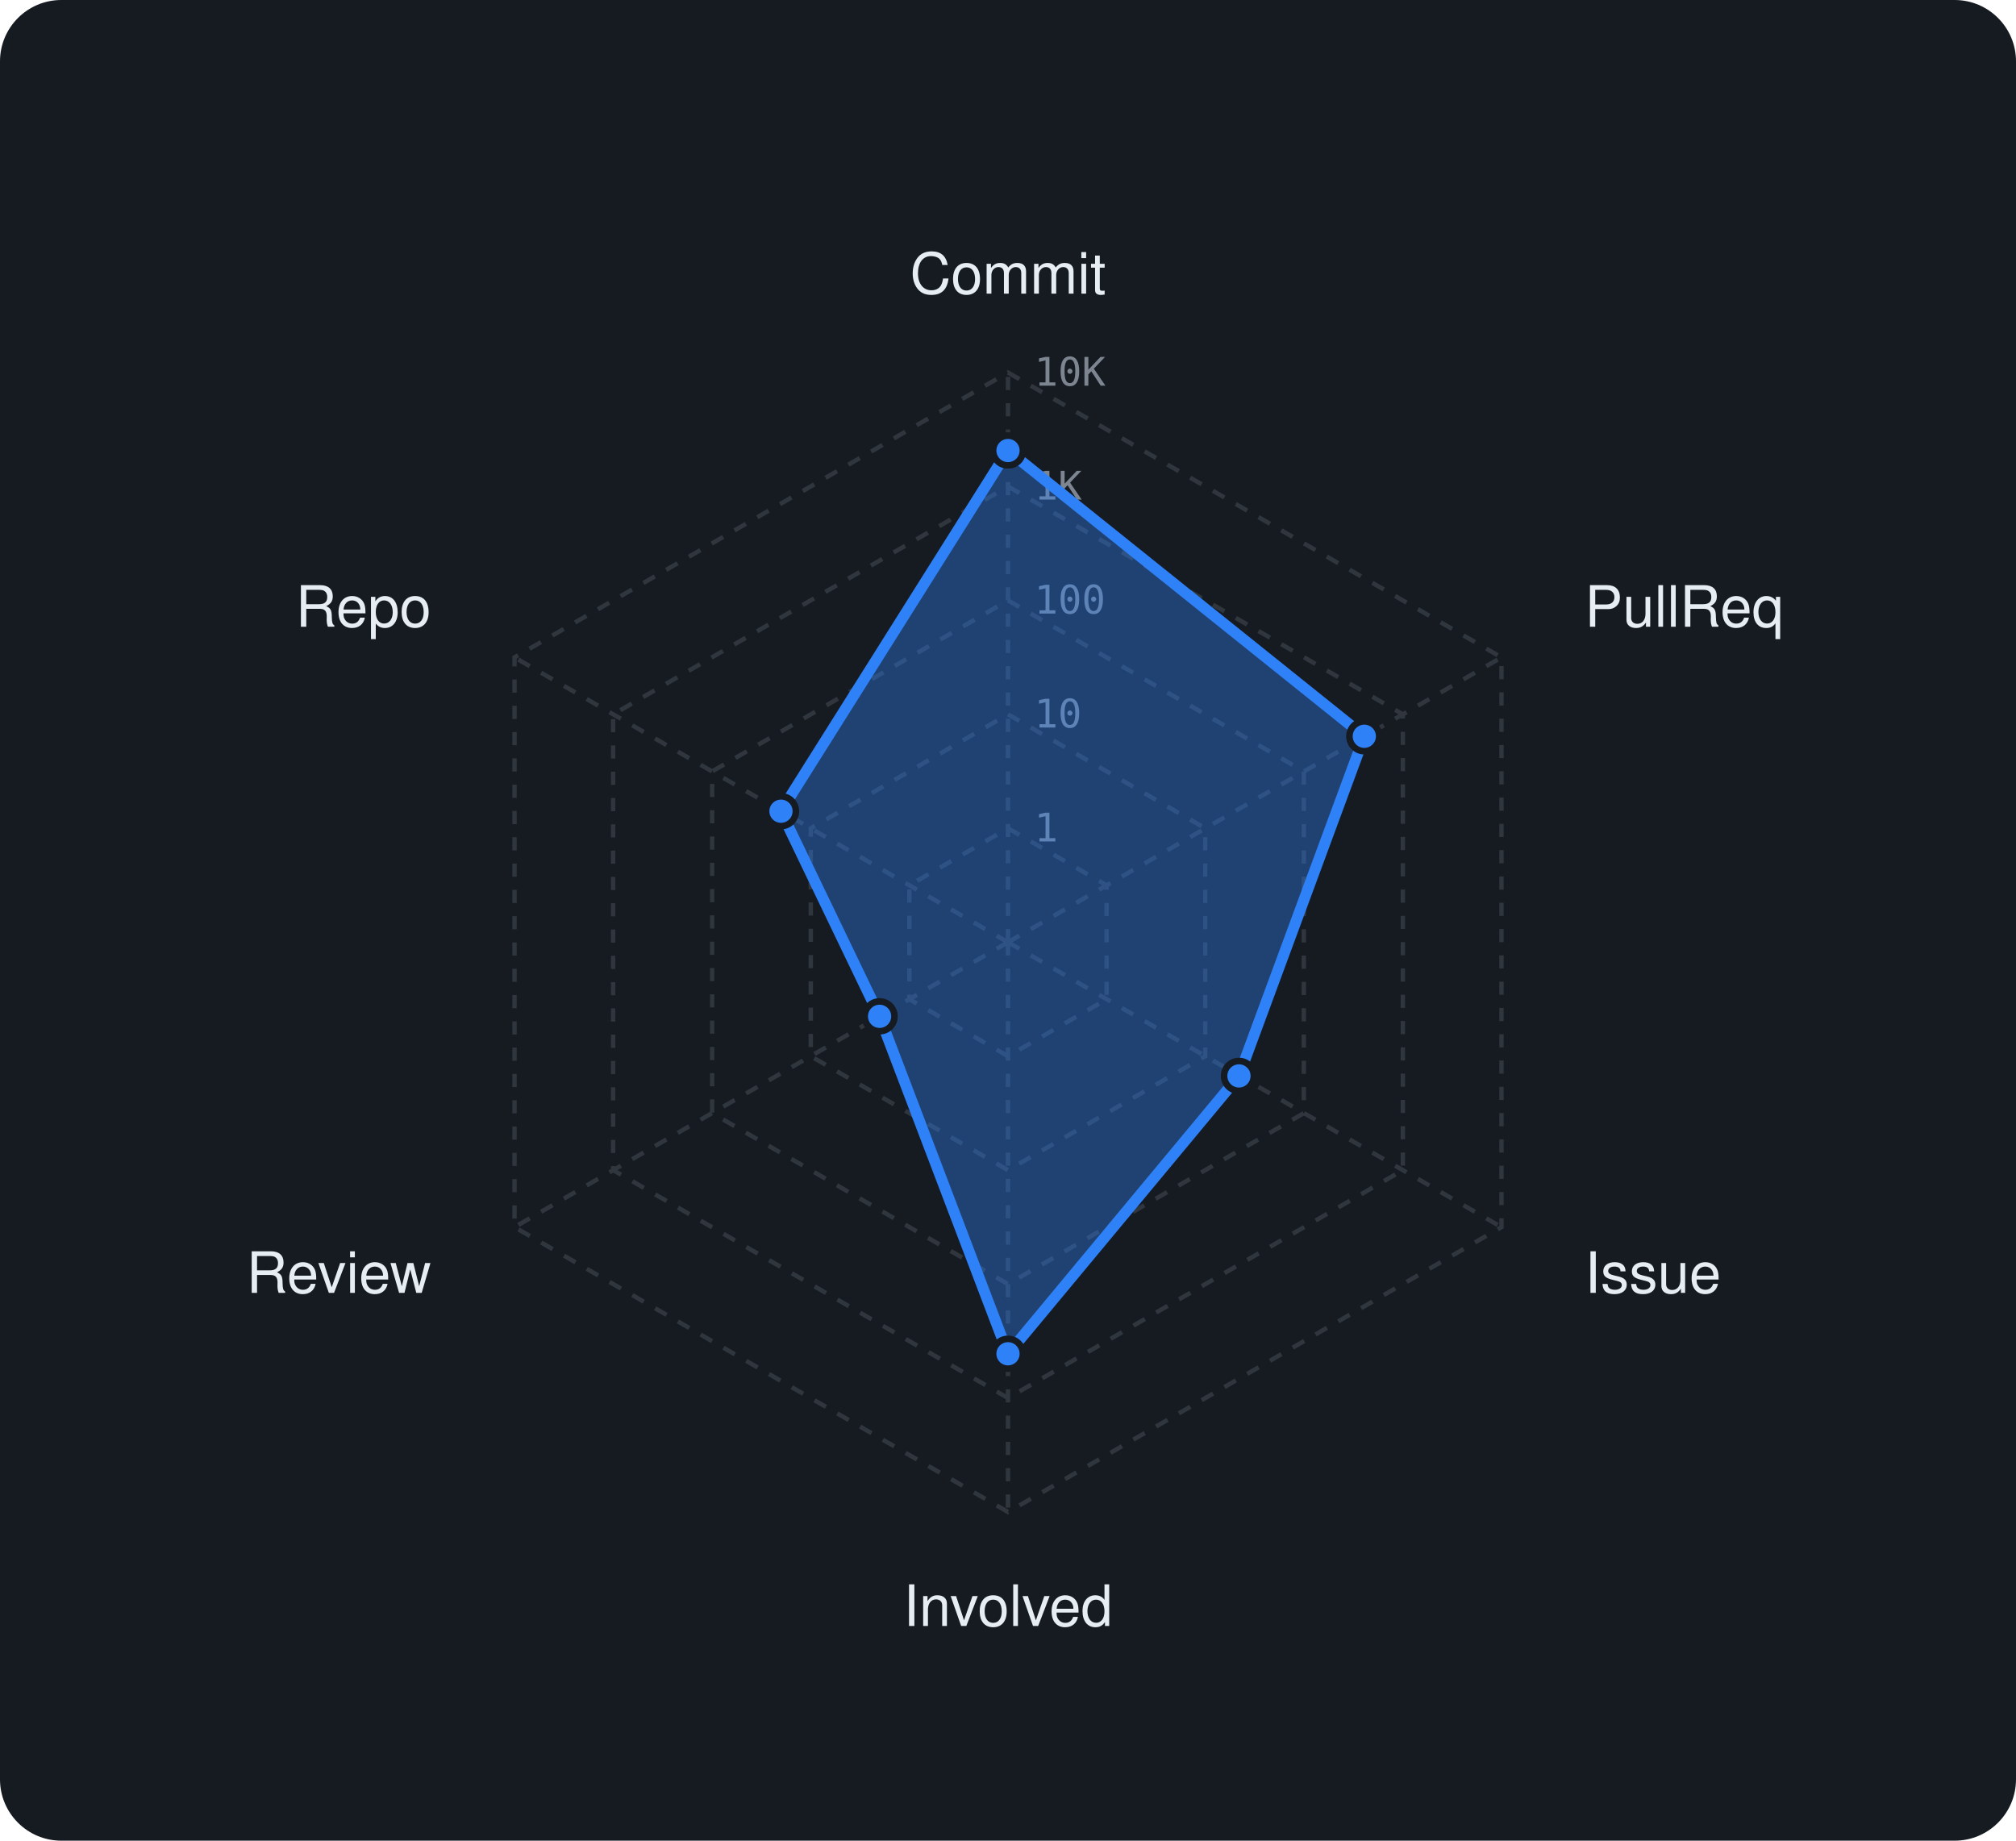
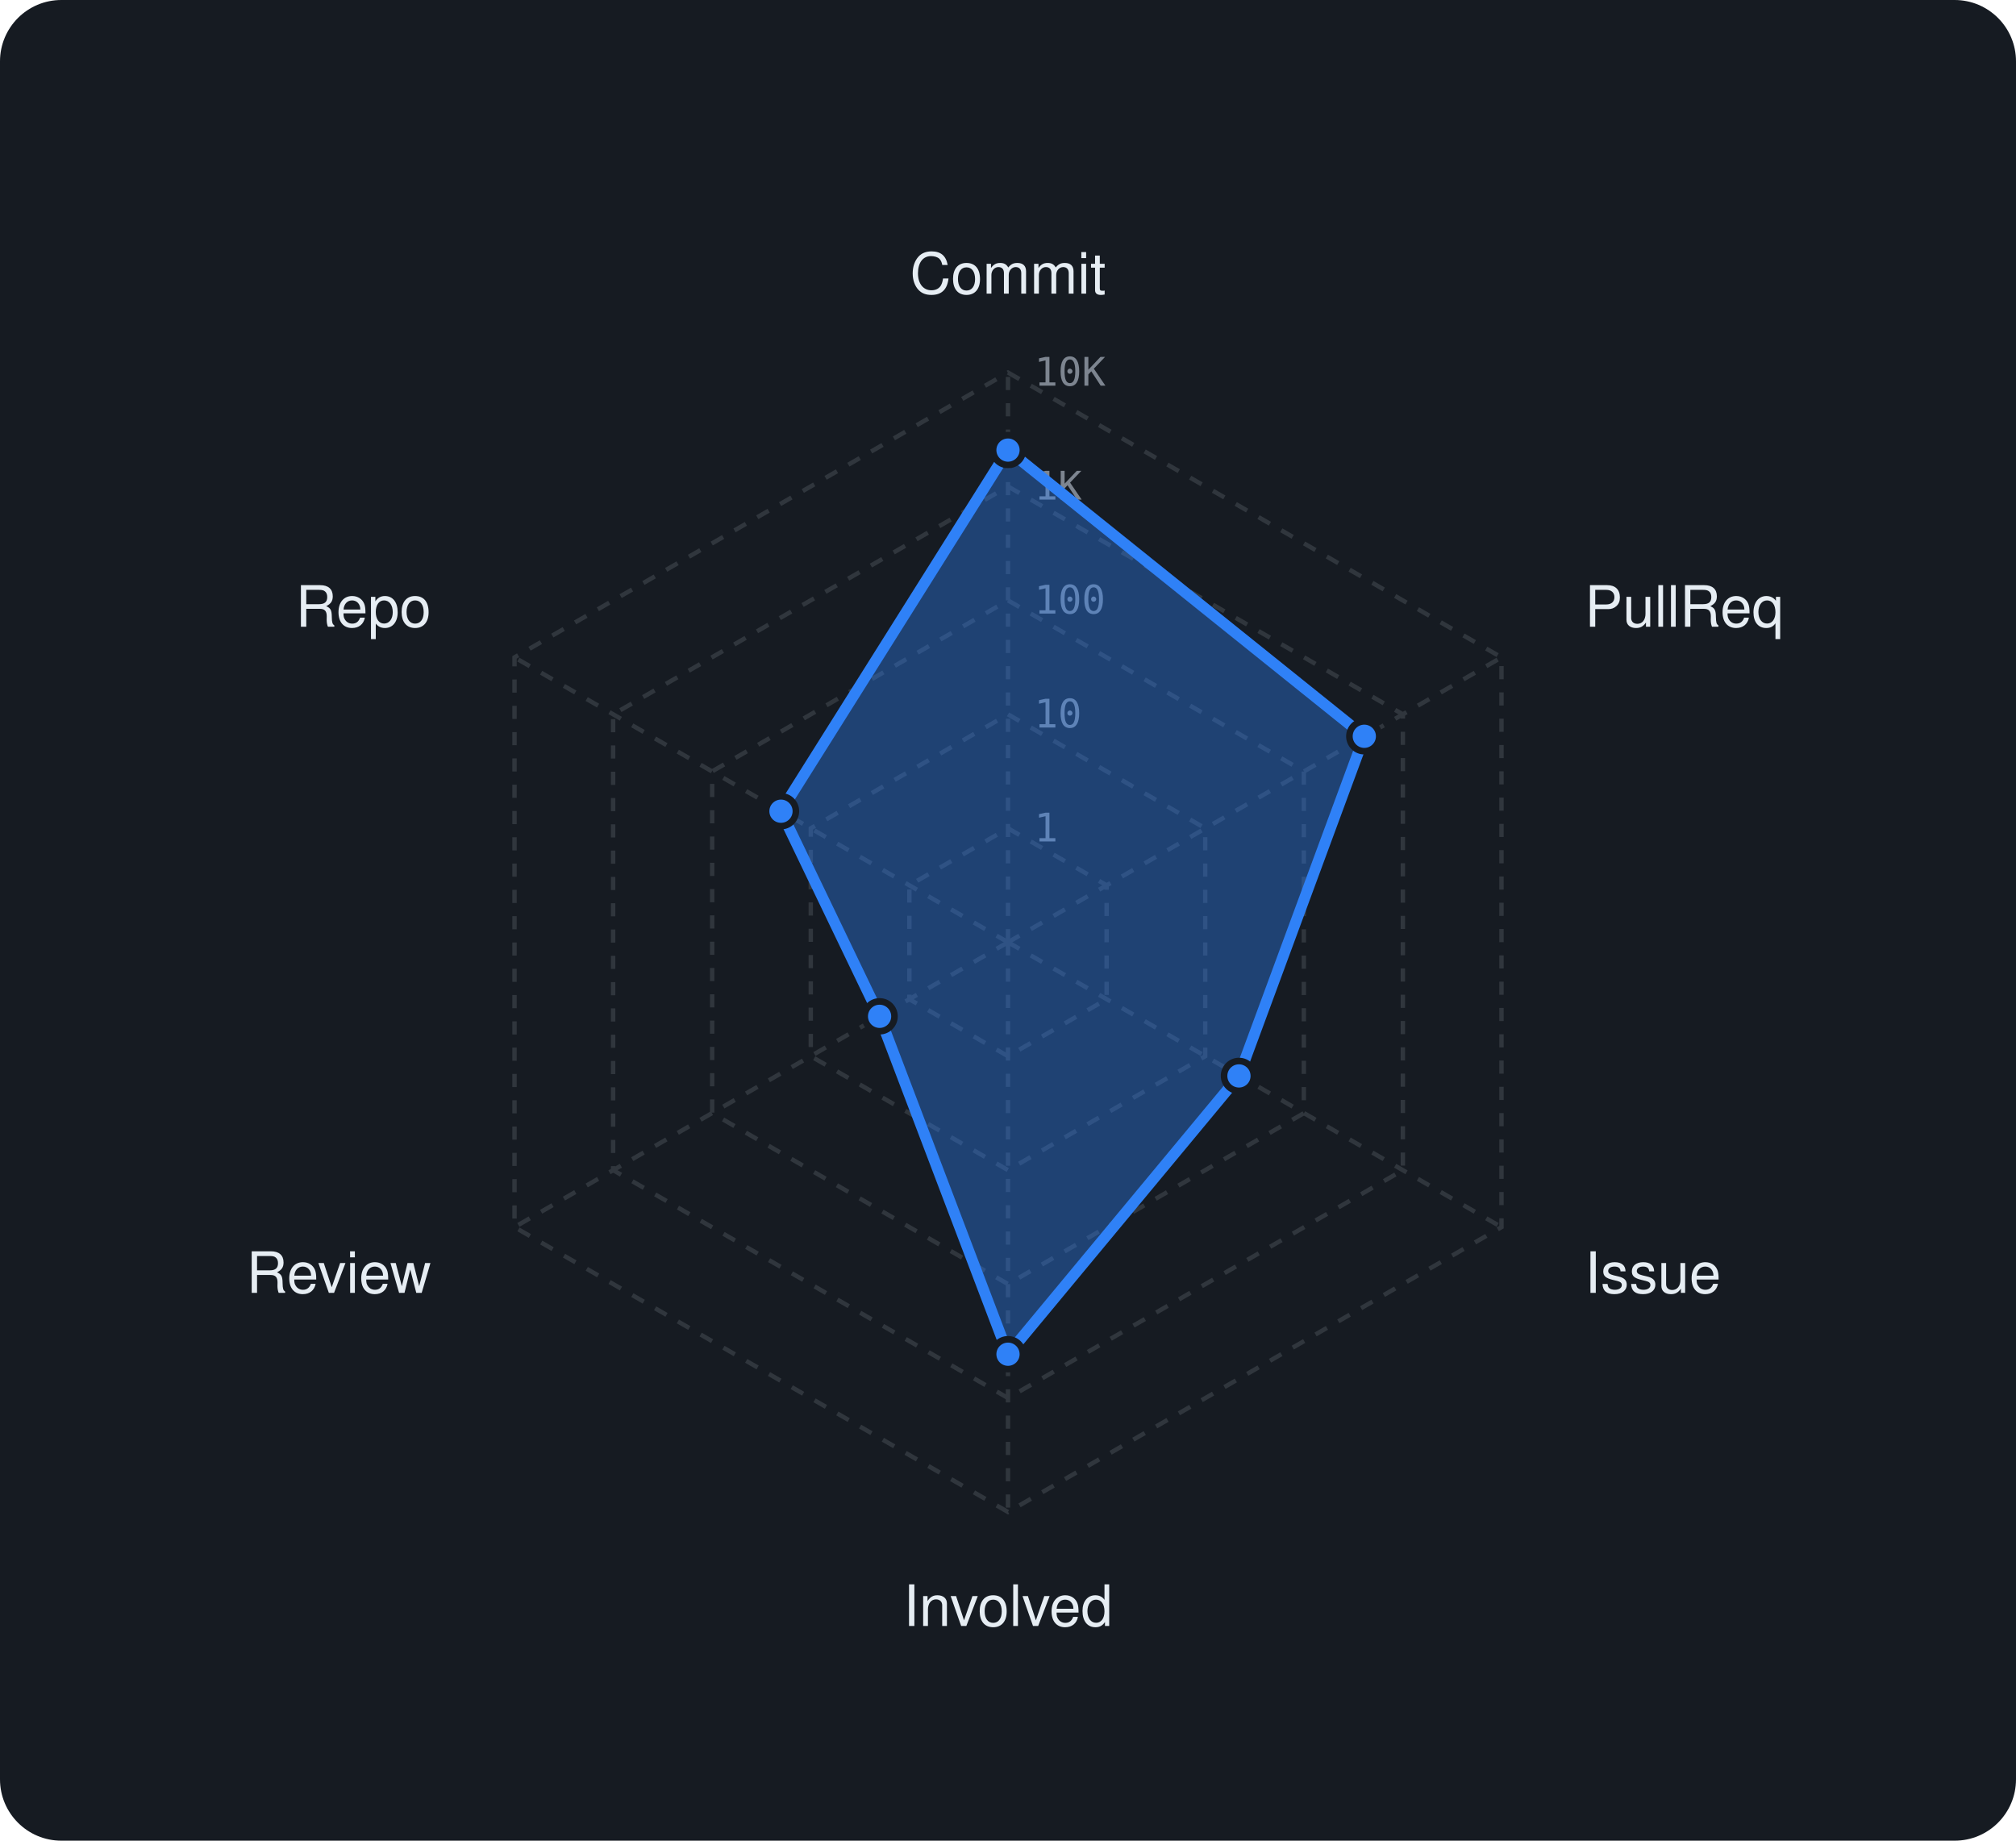
<svg xmlns="http://www.w3.org/2000/svg" viewBox="0 0 460 420" width="460" height="420" font-family="-apple-system,BlinkMacSystemFont,'Segoe UI',Helvetica,Arial,sans-serif">
  <rect width="460" height="420" rx="14" fill="#161b22" />
  <polygon points="230,189 252.5,202 252.5,228 230,241 207.5,228 207.5,202" fill="none" stroke="#30363d" stroke-width="1" stroke-dasharray="3 3" />
  <polygon points="230,163 275,189 275,241 230,267 185,241 185,189" fill="none" stroke="#30363d" stroke-width="1" stroke-dasharray="3 3" />
  <polygon points="230,137 297.5,176 297.5,254 230,293 162.5,254 162.5,176" fill="none" stroke="#30363d" stroke-width="1" stroke-dasharray="3 3" />
  <polygon points="230,111 320.1,163 320.1,267 230,319 139.9,267 139.9,163" fill="none" stroke="#30363d" stroke-width="1" stroke-dasharray="3 3" />
  <polygon points="230,85 342.6,150 342.6,280 230,345 117.4,280 117.4,150" fill="none" stroke="#30363d" stroke-width="1" stroke-dasharray="3 3" />
  <line x1="230" y1="215" x2="230" y2="85" stroke="#30363d" stroke-width="1" stroke-dasharray="3 3" />
  <line x1="230" y1="215" x2="342.6" y2="150" stroke="#30363d" stroke-width="1" stroke-dasharray="3 3" />
  <line x1="230" y1="215" x2="342.6" y2="280" stroke="#30363d" stroke-width="1" stroke-dasharray="3 3" />
  <line x1="230" y1="215" x2="230" y2="345" stroke="#30363d" stroke-width="1" stroke-dasharray="3 3" />
  <line x1="230" y1="215" x2="117.4" y2="280" stroke="#30363d" stroke-width="1" stroke-dasharray="3 3" />
  <line x1="230" y1="215" x2="117.4" y2="150" stroke="#30363d" stroke-width="1" stroke-dasharray="3 3" />
  <text x="236" y="192.0" font-size="9" font-family="monospace" fill="#7d8590">1</text>
  <text x="236" y="166.0" font-size="9" font-family="monospace" fill="#7d8590">10</text>
  <text x="236" y="140.0" font-size="9" font-family="monospace" fill="#7d8590">100</text>
  <text x="236" y="114.0" font-size="9" font-family="monospace" fill="#7d8590">1K</text>
  <text x="236" y="88.0" font-size="9" font-family="monospace" fill="#7d8590">10K</text>
  <text x="230.0" y="67.0" text-anchor="middle" font-size="13" fill="#e6edf3">Commit</text>
  <text x="361.6" y="143.0" text-anchor="start" font-size="13" fill="#e6edf3">PullReq</text>
  <text x="361.6" y="295.0" text-anchor="start" font-size="13" fill="#e6edf3">Issue</text>
  <text x="230.0" y="371.0" text-anchor="middle" font-size="13" fill="#e6edf3">Involved</text>
  <text x="98.4" y="295.0" text-anchor="end" font-size="13" fill="#e6edf3">Review</text>
  <text x="98.4" y="143.0" text-anchor="end" font-size="13" fill="#e6edf3">Repo</text>
-   <polygon points="230,102.8 311.3,168 282.7,245.5 230,308.9 200.7,231.9 178.2,185.1" fill="rgba(47,129,247,0.38)" stroke="#2f81f7" stroke-width="2.5" stroke-linejoin="round" />
-   <circle cx="230" cy="102.8" r="3.4" fill="#2f81f7" stroke="#161b22" stroke-width="1.5" />
+   <polygon points="230,102.7 311.3,168 282.7,245.5 230,309 200.7,231.9 178.2,185.1" fill="rgba(47,129,247,0.38)" stroke="#2f81f7" stroke-width="2.5" stroke-linejoin="round" />
+   <circle cx="230" cy="102.7" r="3.4" fill="#2f81f7" stroke="#161b22" stroke-width="1.5" />
  <circle cx="311.3" cy="168" r="3.4" fill="#2f81f7" stroke="#161b22" stroke-width="1.5" />
  <circle cx="282.7" cy="245.5" r="3.4" fill="#2f81f7" stroke="#161b22" stroke-width="1.5" />
-   <circle cx="230" cy="308.9" r="3.4" fill="#2f81f7" stroke="#161b22" stroke-width="1.5" />
+   <circle cx="230" cy="309" r="3.4" fill="#2f81f7" stroke="#161b22" stroke-width="1.5" />
  <circle cx="200.7" cy="231.9" r="3.4" fill="#2f81f7" stroke="#161b22" stroke-width="1.5" />
  <circle cx="178.2" cy="185.1" r="3.4" fill="#2f81f7" stroke="#161b22" stroke-width="1.5" />
</svg>
